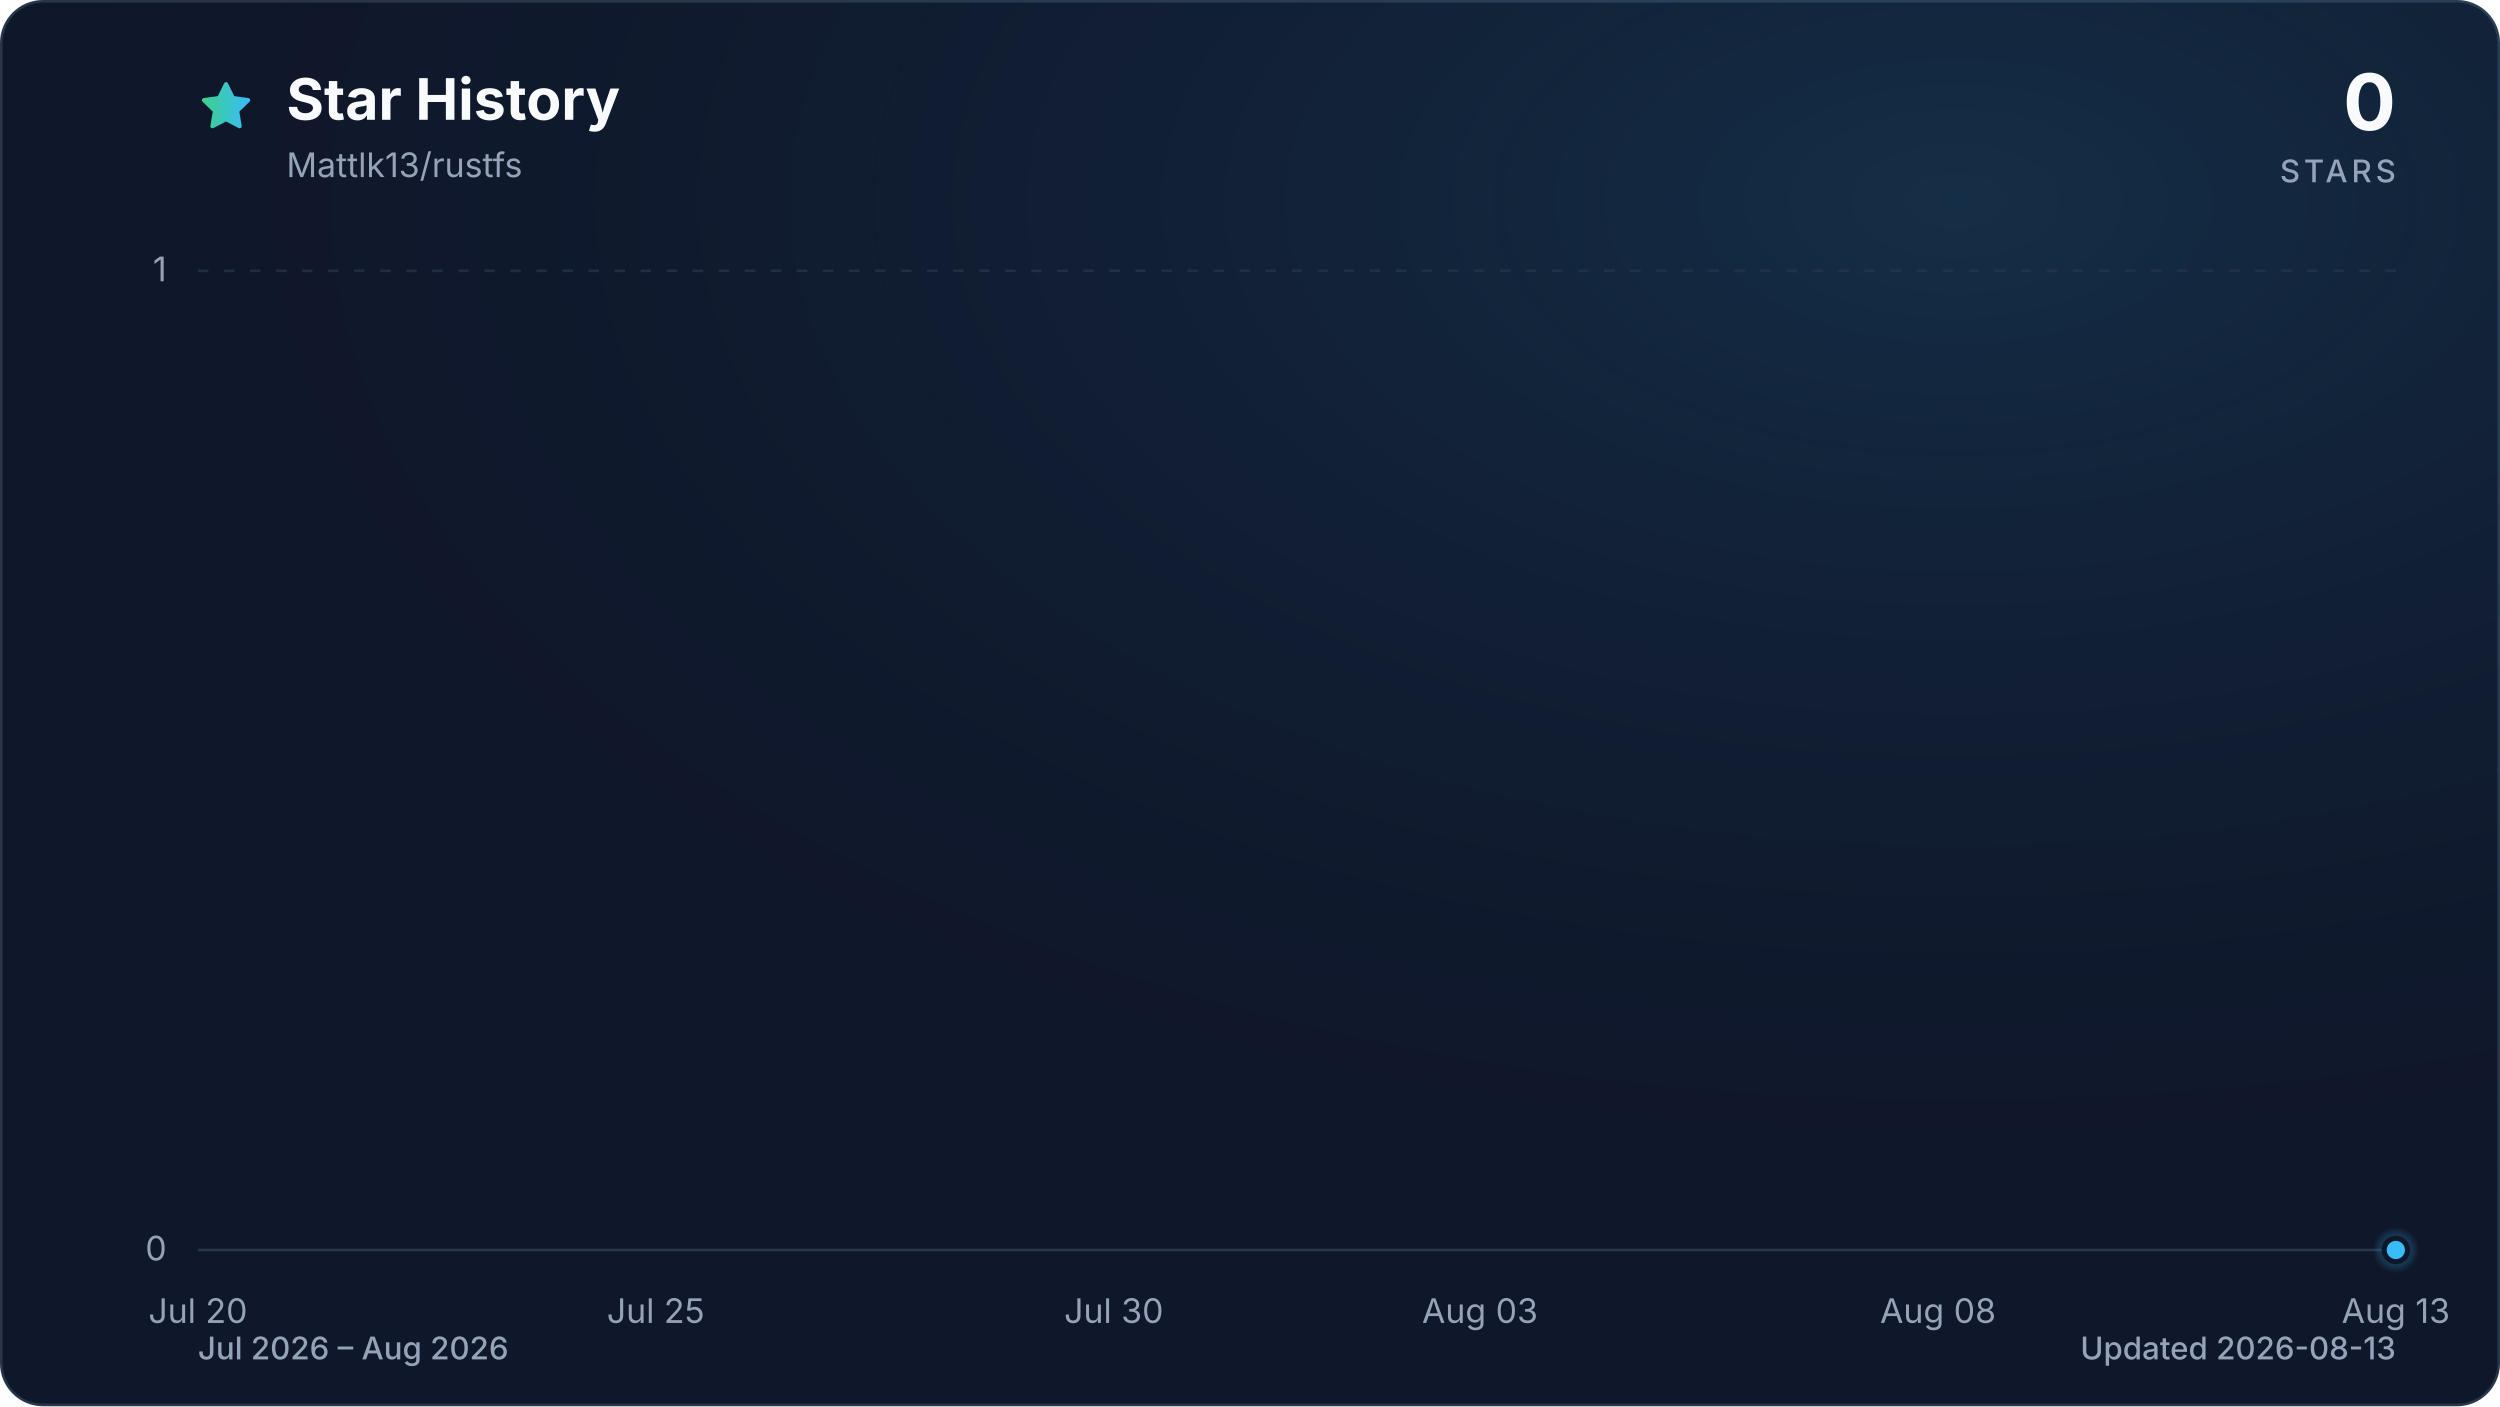
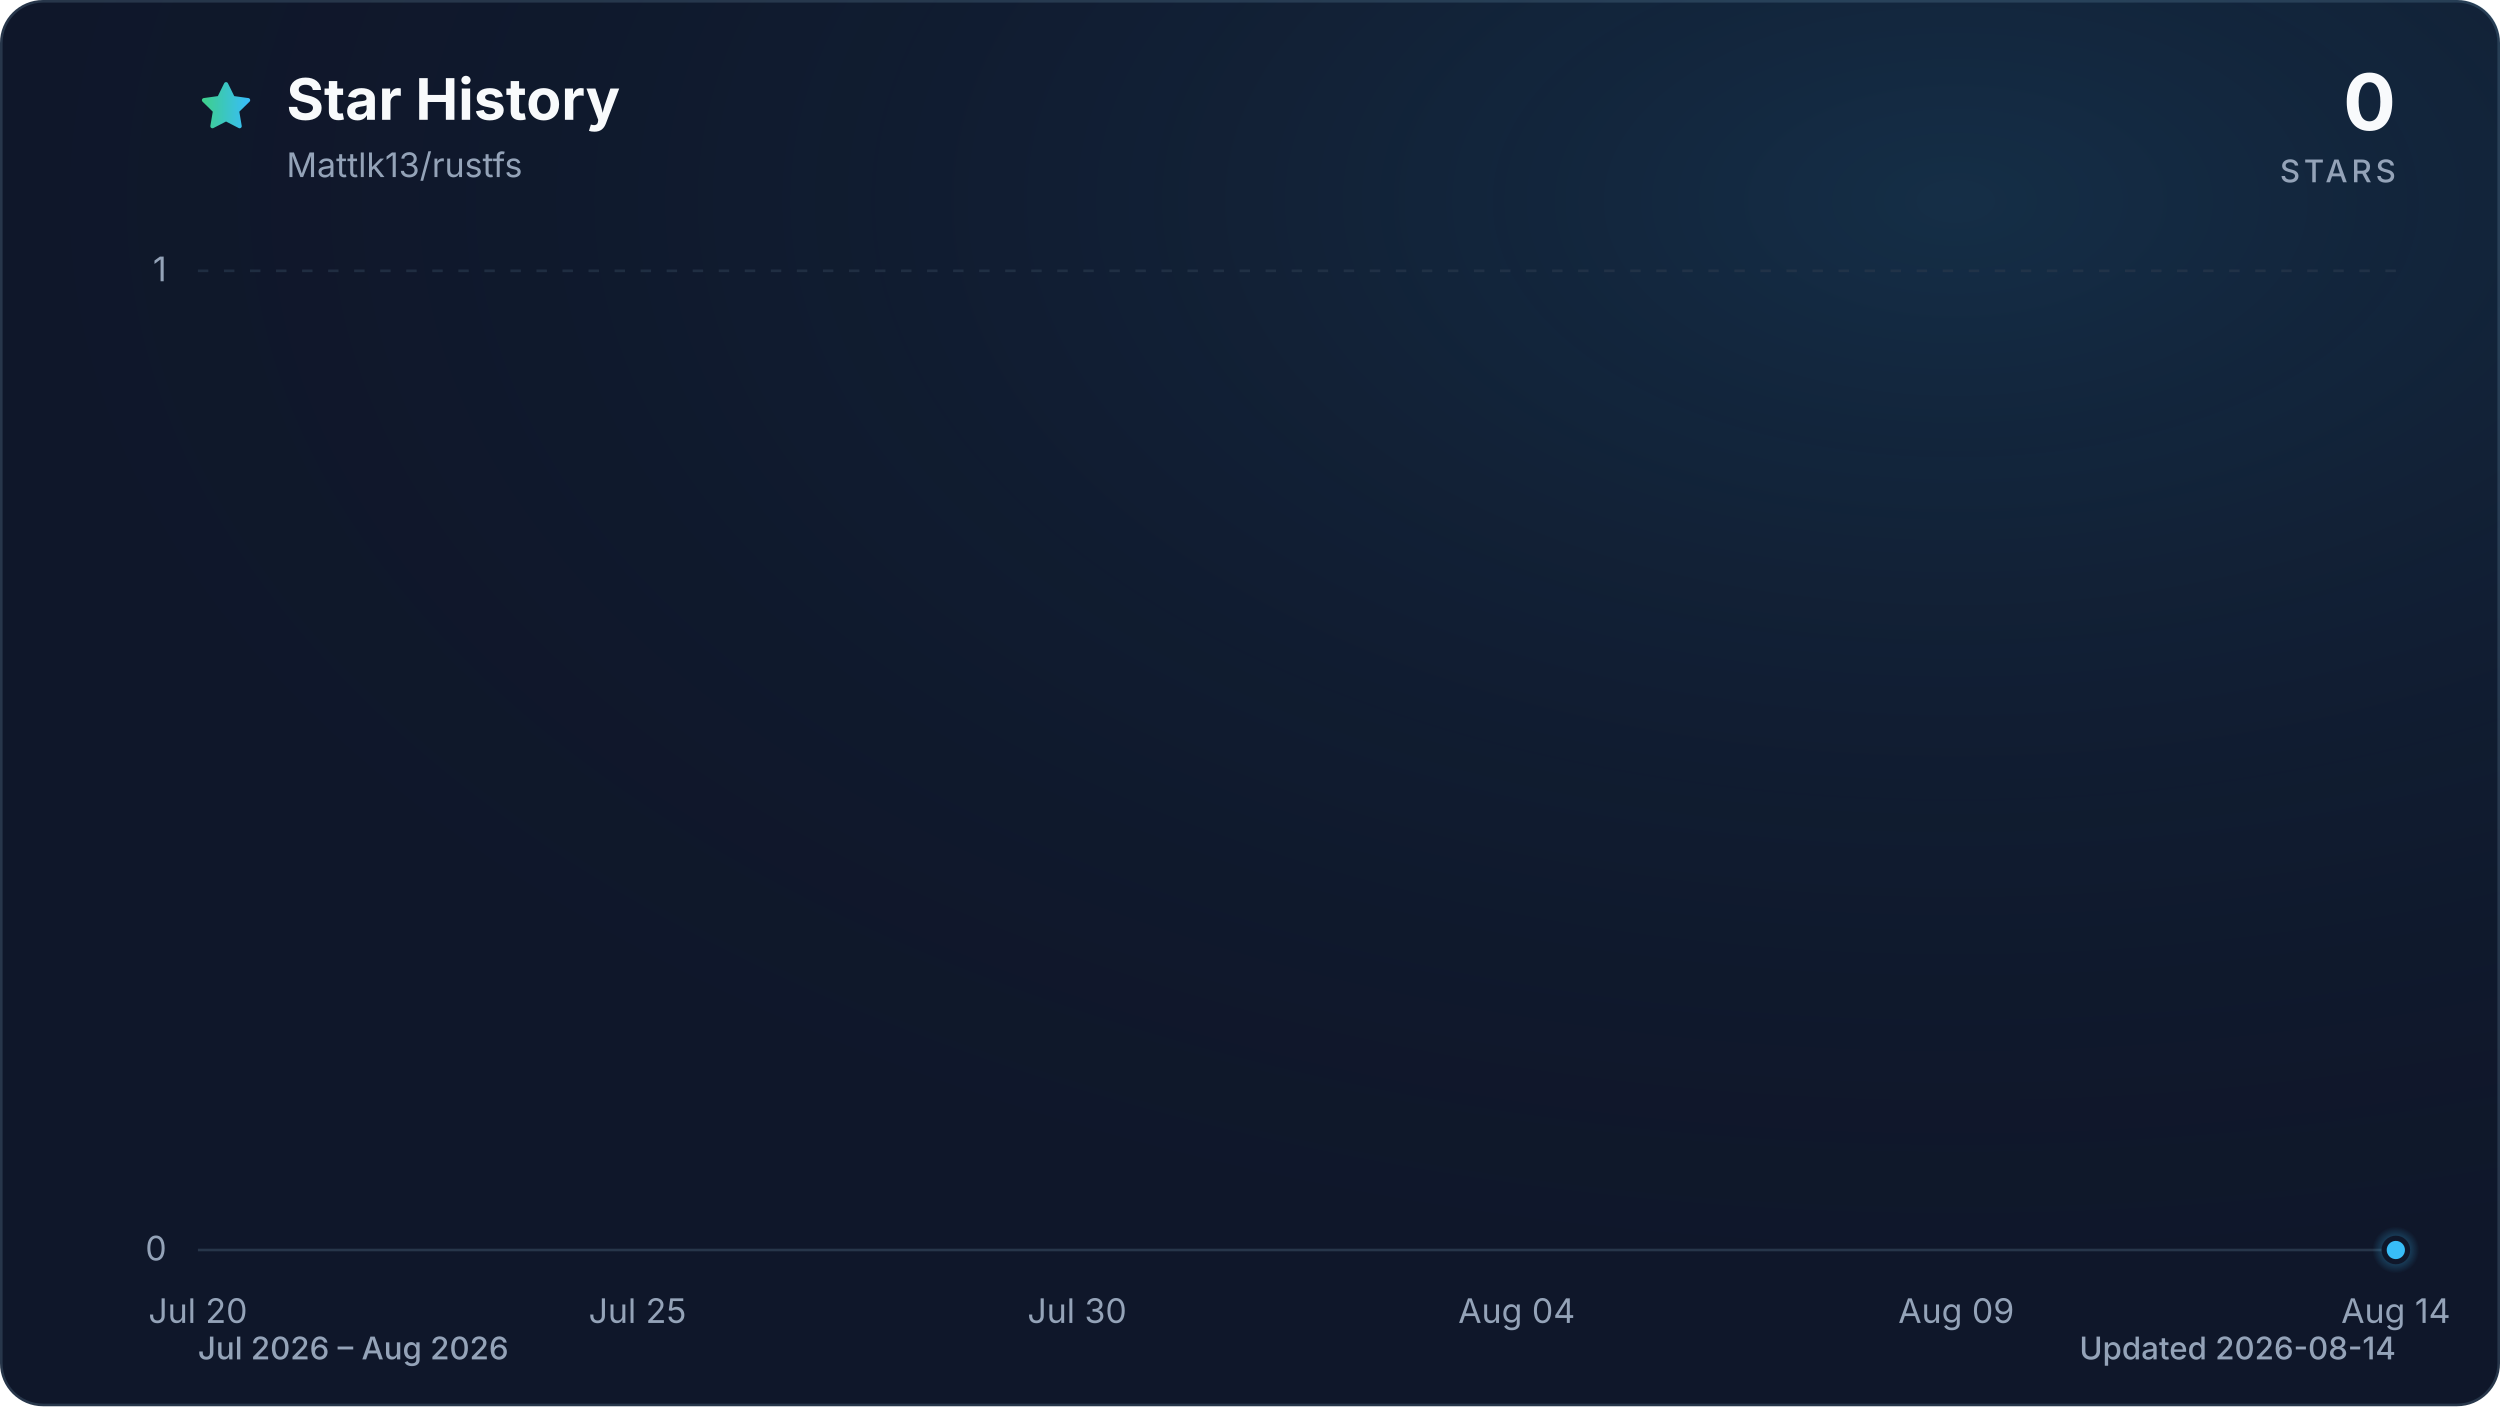
<svg xmlns="http://www.w3.org/2000/svg" viewBox="0 0 960 540" role="img" aria-labelledby="title description" data-style="gradient" data-variant="glow" data-animated="true">
  <defs>
    <linearGradient id="trend" x1="0" y1="0" x2="1" y2="0">
      <stop offset="0%" stop-color="#3ecf8e" />
      <stop offset="100%" stop-color="#38bdf8" />
    </linearGradient>
    <linearGradient id="area" x1="0" y1="0" x2="0" y2="1">
      <stop offset="0%" stop-color="#3ecf8e" stop-opacity="0.30" />
      <stop offset="55%" stop-color="#38bdf8" stop-opacity="0.10" />
      <stop offset="100%" stop-color="#38bdf8" stop-opacity="0.01" />
    </linearGradient>
    <radialGradient id="marker-halo" cx="50%" cy="50%" r="50%">
      <stop offset="0%" stop-color="#38bdf8" stop-opacity="0.55" />
      <stop offset="100%" stop-color="#38bdf8" stop-opacity="0" />
    </radialGradient>
    <radialGradient id="surface-glow" cx="78%" cy="14%" r="80%">
      <stop offset="0%" stop-color="#38bdf8" stop-opacity="0.14" />
      <stop offset="100%" stop-color="#0f172a" stop-opacity="0" />
    </radialGradient>
    <filter id="trend-glow" x="-20%" y="-20%" width="140%" height="140%">
      <feGaussianBlur stdDeviation="7" />
    </filter>
  </defs>
  <style>
.trend-enter{transform-box:fill-box;transform-origin:center;animation:trend-enter 520ms cubic-bezier(0.16,1,0.3,1)}
.marker-enter{transform-box:fill-box;transform-origin:center;animation:marker-enter 320ms cubic-bezier(0.16,1,0.3,1) 200ms both}
.marker-pulse{transform-box:fill-box;transform-origin:center;animation:marker-pulse 2.6s ease-out infinite}
@keyframes trend-enter{from{opacity:.35;transform:translateY(10px)}to{opacity:1;transform:translateY(0)}}
@keyframes marker-enter{from{opacity:0;transform:scale(.4)}to{opacity:1;transform:scale(1)}}
@keyframes marker-pulse{0%{opacity:.5;transform:scale(.7)}70%,100%{opacity:0;transform:scale(2.1)}}
@media (prefers-reduced-motion:reduce){.trend-enter,.marker-enter,.marker-pulse{animation:none!important}}
@media (prefers-reduced-motion:reduce){.marker-pulse{opacity:0}}
</style>
  <rect x="0.5" y="0.5" width="959" height="539" fill="#0f172a" stroke="#27364a" stroke-width="1" rx="16" />
  <rect width="960" height="540" fill="url(#surface-glow)" rx="16" />
  <path d="M12 2.6l2.9 5.9 6.5.9-4.7 4.6 1.1 6.5-5.8-3-5.8 3 1.1-6.5-4.7-4.6 6.5-.9L12 2.6Z" transform="translate(76 30) scale(.9)" fill="url(#trend)" stroke="url(#trend)" stroke-width="1.8" stroke-linejoin="round" aria-hidden="true" />
  <text x="110" y="46" fill="#f8fafc" font-family="ui-sans-serif, system-ui, -apple-system, BlinkMacSystemFont, 'Segoe UI', sans-serif" font-size="22" font-weight="700">Star History</text>
  <text x="110" y="68" fill="#94a3b8" font-family="ui-sans-serif, system-ui, -apple-system, BlinkMacSystemFont, 'Segoe UI', sans-serif" font-size="13">Mattlk13/rustfs</text>
  <text x="920" y="50" fill="#f8fafc" font-family="ui-sans-serif, system-ui, -apple-system, BlinkMacSystemFont, 'Segoe UI', sans-serif" font-size="30" font-weight="700" text-anchor="end">0</text>
  <text x="920" y="70" fill="#94a3b8" font-family="ui-sans-serif, system-ui, -apple-system, BlinkMacSystemFont, 'Segoe UI', sans-serif" font-size="12" font-weight="500" letter-spacing="1.5" text-anchor="end">STARS</text>
  <line x1="76" y1="480.0" x2="920" y2="480.0" stroke="#27364a" stroke-width="1" stroke-dasharray="0" opacity="1" />
  <text x="64" y="484.0" fill="#94a3b8" font-family="ui-sans-serif, system-ui, -apple-system, BlinkMacSystemFont, 'Segoe UI', sans-serif" font-size="13" text-anchor="end">0</text>
  <line x1="76" y1="104.0" x2="920" y2="104.0" stroke="#27364a" stroke-width="1" stroke-dasharray="4 6" opacity="0.7" />
  <text x="64" y="108.0" fill="#94a3b8" font-family="ui-sans-serif, system-ui, -apple-system, BlinkMacSystemFont, 'Segoe UI', sans-serif" font-size="13" text-anchor="end">1</text>
  <text x="76.0" y="508" fill="#94a3b8" font-family="ui-sans-serif, system-ui, -apple-system, BlinkMacSystemFont, 'Segoe UI', sans-serif" font-size="13" text-anchor="middle">Jul 20</text>
-   <text x="251.8" y="508" fill="#94a3b8" font-family="ui-sans-serif, system-ui, -apple-system, BlinkMacSystemFont, 'Segoe UI', sans-serif" font-size="13" text-anchor="middle">Jul 25</text>
-   <text x="427.7" y="508" fill="#94a3b8" font-family="ui-sans-serif, system-ui, -apple-system, BlinkMacSystemFont, 'Segoe UI', sans-serif" font-size="13" text-anchor="middle">Jul 30</text>
-   <text x="568.3" y="508" fill="#94a3b8" font-family="ui-sans-serif, system-ui, -apple-system, BlinkMacSystemFont, 'Segoe UI', sans-serif" font-size="13" text-anchor="middle">Aug 03</text>
-   <text x="744.2" y="508" fill="#94a3b8" font-family="ui-sans-serif, system-ui, -apple-system, BlinkMacSystemFont, 'Segoe UI', sans-serif" font-size="13" text-anchor="middle">Aug 08</text>
-   <text x="920.0" y="508" fill="#94a3b8" font-family="ui-sans-serif, system-ui, -apple-system, BlinkMacSystemFont, 'Segoe UI', sans-serif" font-size="13" text-anchor="middle">Aug 13</text>
+   <text x="244.8" y="508" fill="#94a3b8" font-family="ui-sans-serif, system-ui, -apple-system, BlinkMacSystemFont, 'Segoe UI', sans-serif" font-size="13" text-anchor="middle">Jul 25</text>
+   <text x="413.6" y="508" fill="#94a3b8" font-family="ui-sans-serif, system-ui, -apple-system, BlinkMacSystemFont, 'Segoe UI', sans-serif" font-size="13" text-anchor="middle">Jul 30</text>
+   <text x="582.4" y="508" fill="#94a3b8" font-family="ui-sans-serif, system-ui, -apple-system, BlinkMacSystemFont, 'Segoe UI', sans-serif" font-size="13" text-anchor="middle">Aug 04</text>
+   <text x="751.2" y="508" fill="#94a3b8" font-family="ui-sans-serif, system-ui, -apple-system, BlinkMacSystemFont, 'Segoe UI', sans-serif" font-size="13" text-anchor="middle">Aug 09</text>
+   <text x="920.0" y="508" fill="#94a3b8" font-family="ui-sans-serif, system-ui, -apple-system, BlinkMacSystemFont, 'Segoe UI', sans-serif" font-size="13" text-anchor="middle">Aug 14</text>
  <g class="trend-enter">
-     <path d="M 76.0 480.0 C 87.7 480.0, 99.4 480.0, 111.2 480.0 C 122.9 480.0, 134.6 480.0, 146.3 480.0 C 158.1 480.0, 169.8 480.0, 181.5 480.0 C 193.2 480.0, 204.9 480.0, 216.7 480.0 C 228.4 480.0, 240.1 480.0, 251.8 480.0 C 275.3 480.0, 298.7 480.0, 322.2 480.0 C 333.9 480.0, 345.6 480.0, 357.3 480.0 C 380.8 480.0, 404.2 480.0, 427.7 480.0 C 451.1 480.0, 474.6 480.0, 498.0 480.0 C 509.7 480.0, 521.4 480.0, 533.2 480.0 C 544.9 480.0, 556.6 480.0, 568.3 480.0 C 580.1 480.0, 591.8 480.0, 603.5 480.0 C 615.2 480.0, 626.9 480.0, 638.7 480.0 C 662.1 480.0, 685.6 480.0, 709.0 480.0 C 732.4 480.0, 755.9 480.0, 779.3 480.0 C 791.1 480.0, 802.8 480.0, 814.5 480.0 C 849.7 480.0, 884.8 480.0, 920.0 480.0 L 920.0 480.0 L 76.0 480.0 Z" fill="url(#area)" />
-     <path d="M 76.0 480.0 C 87.7 480.0, 99.4 480.0, 111.2 480.0 C 122.9 480.0, 134.6 480.0, 146.3 480.0 C 158.1 480.0, 169.8 480.0, 181.5 480.0 C 193.2 480.0, 204.9 480.0, 216.7 480.0 C 228.4 480.0, 240.1 480.0, 251.8 480.0 C 275.3 480.0, 298.7 480.0, 322.2 480.0 C 333.9 480.0, 345.6 480.0, 357.3 480.0 C 380.8 480.0, 404.2 480.0, 427.7 480.0 C 451.1 480.0, 474.6 480.0, 498.0 480.0 C 509.7 480.0, 521.4 480.0, 533.2 480.0 C 544.9 480.0, 556.6 480.0, 568.3 480.0 C 580.1 480.0, 591.8 480.0, 603.5 480.0 C 615.2 480.0, 626.9 480.0, 638.7 480.0 C 662.1 480.0, 685.6 480.0, 709.0 480.0 C 732.4 480.0, 755.9 480.0, 779.3 480.0 C 791.1 480.0, 802.8 480.0, 814.5 480.0 C 849.7 480.0, 884.8 480.0, 920.0 480.0" fill="none" stroke="url(#trend)" stroke-width="12" stroke-linecap="round" stroke-linejoin="round" opacity="0.16" filter="url(#trend-glow)" />
-     <path d="M 76.0 480.0 C 87.7 480.0, 99.4 480.0, 111.2 480.0 C 122.9 480.0, 134.6 480.0, 146.3 480.0 C 158.1 480.0, 169.8 480.0, 181.5 480.0 C 193.2 480.0, 204.9 480.0, 216.7 480.0 C 228.4 480.0, 240.1 480.0, 251.8 480.0 C 275.3 480.0, 298.7 480.0, 322.2 480.0 C 333.9 480.0, 345.6 480.0, 357.3 480.0 C 380.8 480.0, 404.2 480.0, 427.7 480.0 C 451.1 480.0, 474.6 480.0, 498.0 480.0 C 509.7 480.0, 521.4 480.0, 533.2 480.0 C 544.9 480.0, 556.6 480.0, 568.3 480.0 C 580.1 480.0, 591.8 480.0, 603.5 480.0 C 615.2 480.0, 626.9 480.0, 638.7 480.0 C 662.1 480.0, 685.6 480.0, 709.0 480.0 C 732.4 480.0, 755.9 480.0, 779.3 480.0 C 791.1 480.0, 802.8 480.0, 814.5 480.0 C 849.7 480.0, 884.8 480.0, 920.0 480.0" fill="none" stroke="url(#trend)" stroke-width="3" stroke-linecap="round" stroke-linejoin="round" />
+     <path d="M 76.0 480.0 C 87.3 480.0, 98.5 480.0, 109.8 480.0 C 121.0 480.0, 132.3 480.0, 143.5 480.0 C 154.8 480.0, 166.0 480.0, 177.3 480.0 C 188.5 480.0, 199.8 480.0, 211.0 480.0 C 222.3 480.0, 233.5 480.0, 244.8 480.0 C 267.3 480.0, 289.8 480.0, 312.3 480.0 C 323.6 480.0, 334.8 480.0, 346.1 480.0 C 368.6 480.0, 391.1 480.0, 413.6 480.0 C 436.1 480.0, 458.6 480.0, 481.1 480.0 C 492.4 480.0, 503.6 480.0, 514.9 480.0 C 526.1 480.0, 537.4 480.0, 548.6 480.0 C 559.9 480.0, 571.1 480.0, 582.4 480.0 C 593.7 480.0, 604.9 480.0, 616.2 480.0 C 638.7 480.0, 661.2 480.0, 683.7 480.0 C 706.2 480.0, 728.7 480.0, 751.2 480.0 C 762.5 480.0, 773.7 480.0, 785.0 480.0 C 818.7 480.0, 852.5 480.0, 886.2 480.0 C 897.5 480.0, 908.7 480.0, 920.0 480.0 L 920.0 480.0 L 76.0 480.0 Z" fill="url(#area)" />
+     <path d="M 76.0 480.0 C 87.3 480.0, 98.5 480.0, 109.8 480.0 C 121.0 480.0, 132.3 480.0, 143.5 480.0 C 154.8 480.0, 166.0 480.0, 177.3 480.0 C 188.5 480.0, 199.8 480.0, 211.0 480.0 C 222.3 480.0, 233.5 480.0, 244.8 480.0 C 267.3 480.0, 289.8 480.0, 312.3 480.0 C 323.6 480.0, 334.8 480.0, 346.1 480.0 C 368.6 480.0, 391.1 480.0, 413.6 480.0 C 436.1 480.0, 458.6 480.0, 481.1 480.0 C 492.4 480.0, 503.6 480.0, 514.9 480.0 C 526.1 480.0, 537.4 480.0, 548.6 480.0 C 559.9 480.0, 571.1 480.0, 582.4 480.0 C 593.7 480.0, 604.9 480.0, 616.2 480.0 C 638.7 480.0, 661.2 480.0, 683.7 480.0 C 706.2 480.0, 728.7 480.0, 751.2 480.0 C 762.5 480.0, 773.7 480.0, 785.0 480.0 C 818.7 480.0, 852.5 480.0, 886.2 480.0 C 897.5 480.0, 908.7 480.0, 920.0 480.0" fill="none" stroke="url(#trend)" stroke-width="12" stroke-linecap="round" stroke-linejoin="round" opacity="0.16" filter="url(#trend-glow)" />
+     <path d="M 76.0 480.0 C 87.3 480.0, 98.5 480.0, 109.8 480.0 C 121.0 480.0, 132.3 480.0, 143.5 480.0 C 154.8 480.0, 166.0 480.0, 177.3 480.0 C 188.5 480.0, 199.8 480.0, 211.0 480.0 C 222.3 480.0, 233.5 480.0, 244.8 480.0 C 267.3 480.0, 289.8 480.0, 312.3 480.0 C 323.6 480.0, 334.8 480.0, 346.1 480.0 C 368.6 480.0, 391.1 480.0, 413.6 480.0 C 436.1 480.0, 458.6 480.0, 481.1 480.0 C 492.4 480.0, 503.6 480.0, 514.9 480.0 C 526.1 480.0, 537.4 480.0, 548.6 480.0 C 559.9 480.0, 571.1 480.0, 582.4 480.0 C 593.7 480.0, 604.9 480.0, 616.2 480.0 C 638.7 480.0, 661.2 480.0, 683.7 480.0 C 706.2 480.0, 728.7 480.0, 751.2 480.0 C 762.5 480.0, 773.7 480.0, 785.0 480.0 C 818.7 480.0, 852.5 480.0, 886.2 480.0 C 897.5 480.0, 908.7 480.0, 920.0 480.0" fill="none" stroke="url(#trend)" stroke-width="3" stroke-linecap="round" stroke-linejoin="round" />
  </g>
  <g class="marker-enter">
    <circle class="marker-pulse" cx="920.0" cy="480.0" r="9" fill="url(#marker-halo)" />
    <circle cx="920.0" cy="480.0" r="4.5" fill="#38bdf8" stroke="#0f172a" stroke-width="2" />
  </g>
  <text x="76" y="522" fill="#94a3b8" font-family="ui-sans-serif, system-ui, -apple-system, BlinkMacSystemFont, 'Segoe UI', sans-serif" font-size="12" font-weight="500">Jul 2026 – Aug 2026</text>
-   <text x="920" y="522" fill="#94a3b8" font-family="ui-sans-serif, system-ui, -apple-system, BlinkMacSystemFont, 'Segoe UI', sans-serif" font-size="12" font-weight="500" text-anchor="end">Updated 2026-08-13</text>
+   <text x="920" y="522" fill="#94a3b8" font-family="ui-sans-serif, system-ui, -apple-system, BlinkMacSystemFont, 'Segoe UI', sans-serif" font-size="12" font-weight="500" text-anchor="end">Updated 2026-08-14</text>
</svg>
